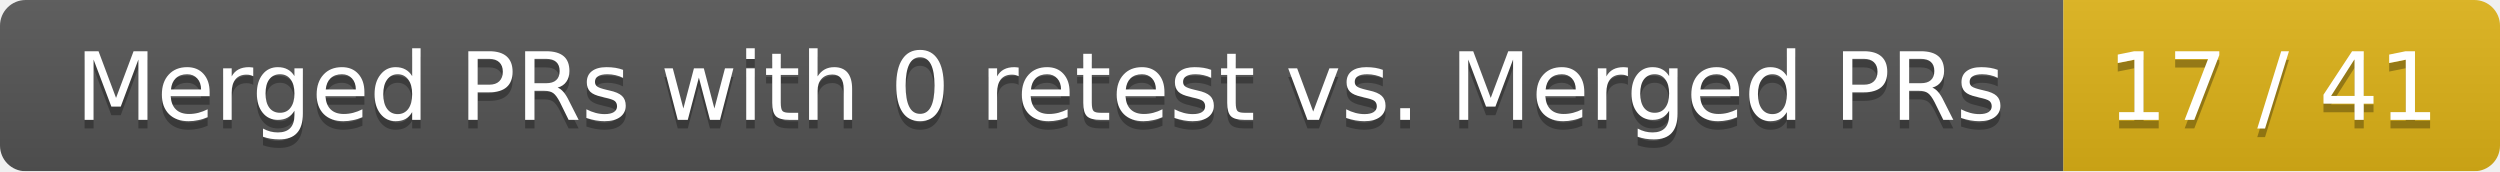
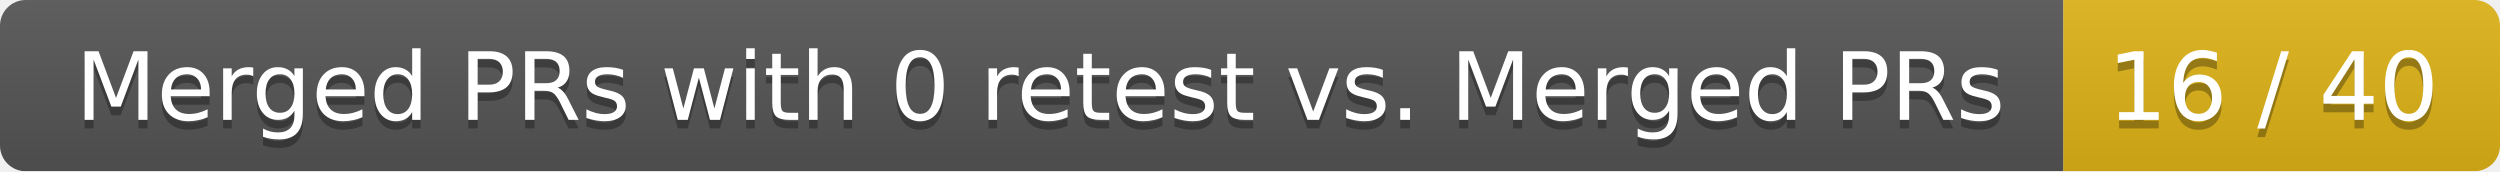
<svg xmlns="http://www.w3.org/2000/svg" width="292" height="20">
  <linearGradient id="smooth" x2="0" y2="100%">
    <stop offset="0" stop-color="#bbb" stop-opacity=".1" />
    <stop offset="1" stop-opacity=".1" />
  </linearGradient>
  <mask id="round">
    <rect width="292" height="20" rx="3" fill="#fff" />
  </mask>
  <g mask="url(#round)">
    <rect width="241" height="20" fill="#555" />
    <rect x="241" width="51" height="20" fill="#dfb317" />
    <rect width="292" height="20" fill="url(#smooth)" />
  </g>
  <g fill="#fff" text-anchor="middle" font-family="DejaVu Sans,Verdana,Geneva,sans-serif" font-size="11">
    <text x="121.5" y="15" fill="#010101" fill-opacity=".3">Merged PRs with 0 retest vs. Merged PRs</text>
    <text x="121.5" y="14">Merged PRs with 0 retest vs. Merged PRs</text>
-     <text x="265.5" y="15" fill="#010101" fill-opacity=".3">17 / 41</text>
-     <text x="265.5" y="14">17 / 41</text>
+     <text x="265.5" y="15" fill="#010101" fill-opacity=".3">16 / 40</text>
+     <text x="265.5" y="14">16 / 40</text>
  </g>
</svg>
